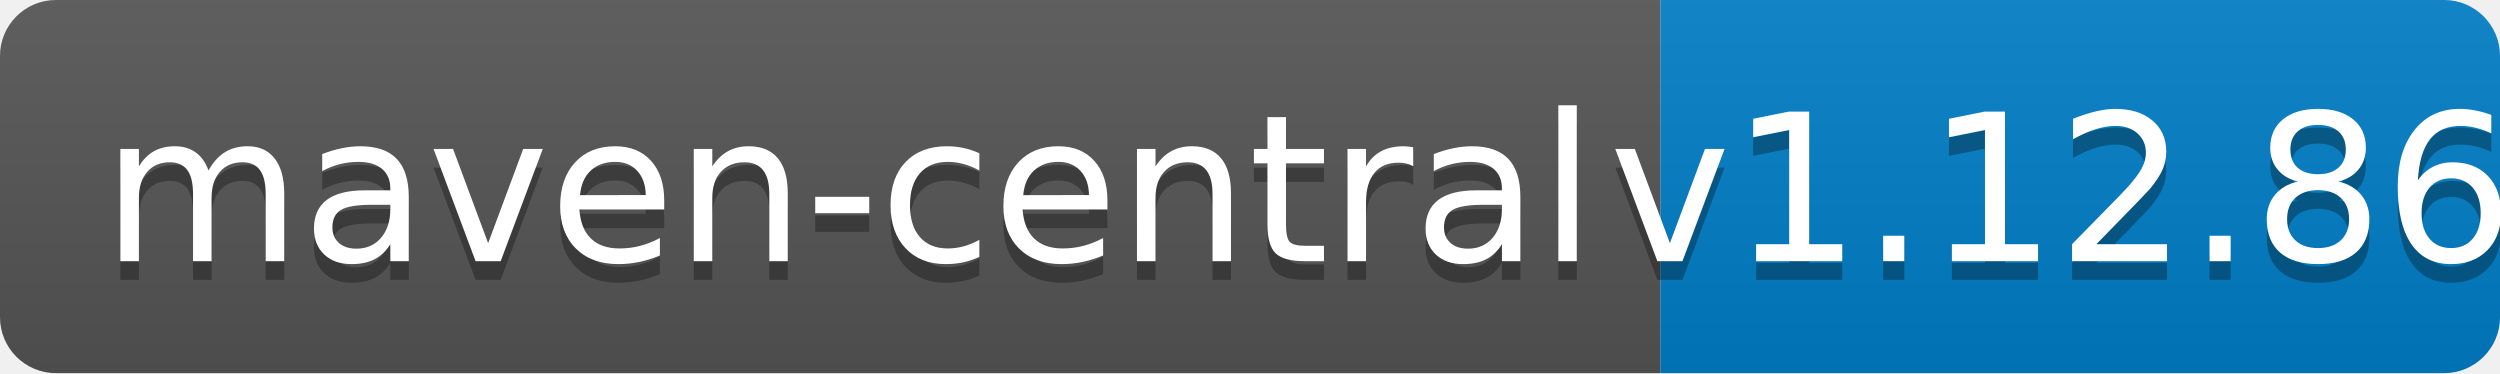
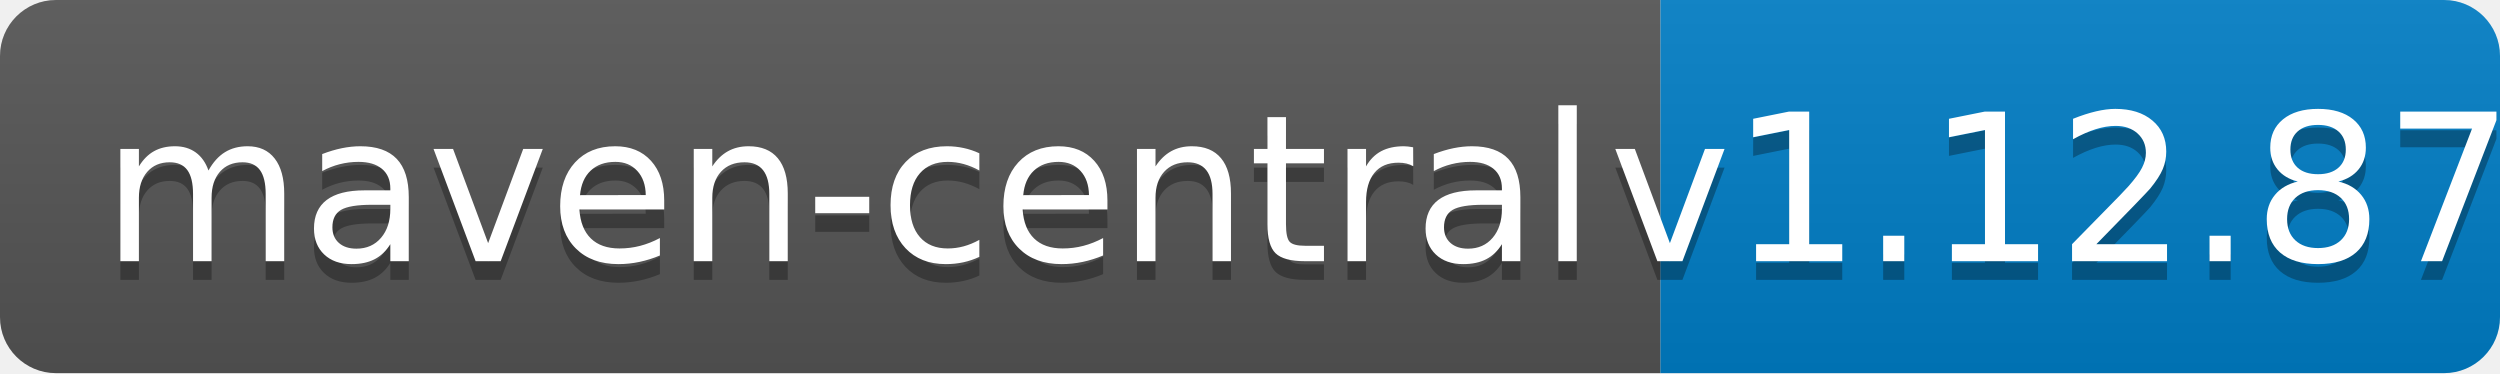
<svg xmlns="http://www.w3.org/2000/svg" width="134" height="20">
  <linearGradient id="b" x2="0" y2="100%">
    <stop offset="0" stop-color="#bbb" stop-opacity=".1" />
    <stop offset="1" stop-opacity=".1" />
  </linearGradient>
  <clipPath id="a">
    <rect width="134" height="20" rx="3" fill="#fff" />
  </clipPath>
  <g clip-path="url(#a)">
    <path fill="#555" d="M0 0h89v20H0z" />
    <path fill="#007ec6" d="M89 0h45v20H89z" />
    <path fill="url(#b)" d="M0 0h134v20H0z" />
  </g>
  <g fill="#fff" text-anchor="middle" font-family="DejaVu Sans,Verdana,Geneva,sans-serif" font-size="110">
    <text x="455" y="150" fill="#010101" fill-opacity=".3" transform="scale(.1)" textLength="790">maven-central</text>
    <text x="455" y="140" transform="scale(.1)" textLength="790">maven-central</text>
-     <text x="1105" y="150" fill="#010101" fill-opacity=".3" transform="scale(.1)" textLength="350">v1.12.86</text>
-     <text x="1105" y="140" transform="scale(.1)" textLength="350">v1.12.86</text>
+     <text x="1105" y="150" fill="#010101" fill-opacity=".3" transform="scale(.1)" textLength="350">v1.12.87</text>
+     <text x="1105" y="140" transform="scale(.1)" textLength="350">v1.12.87</text>
  </g>
</svg>
